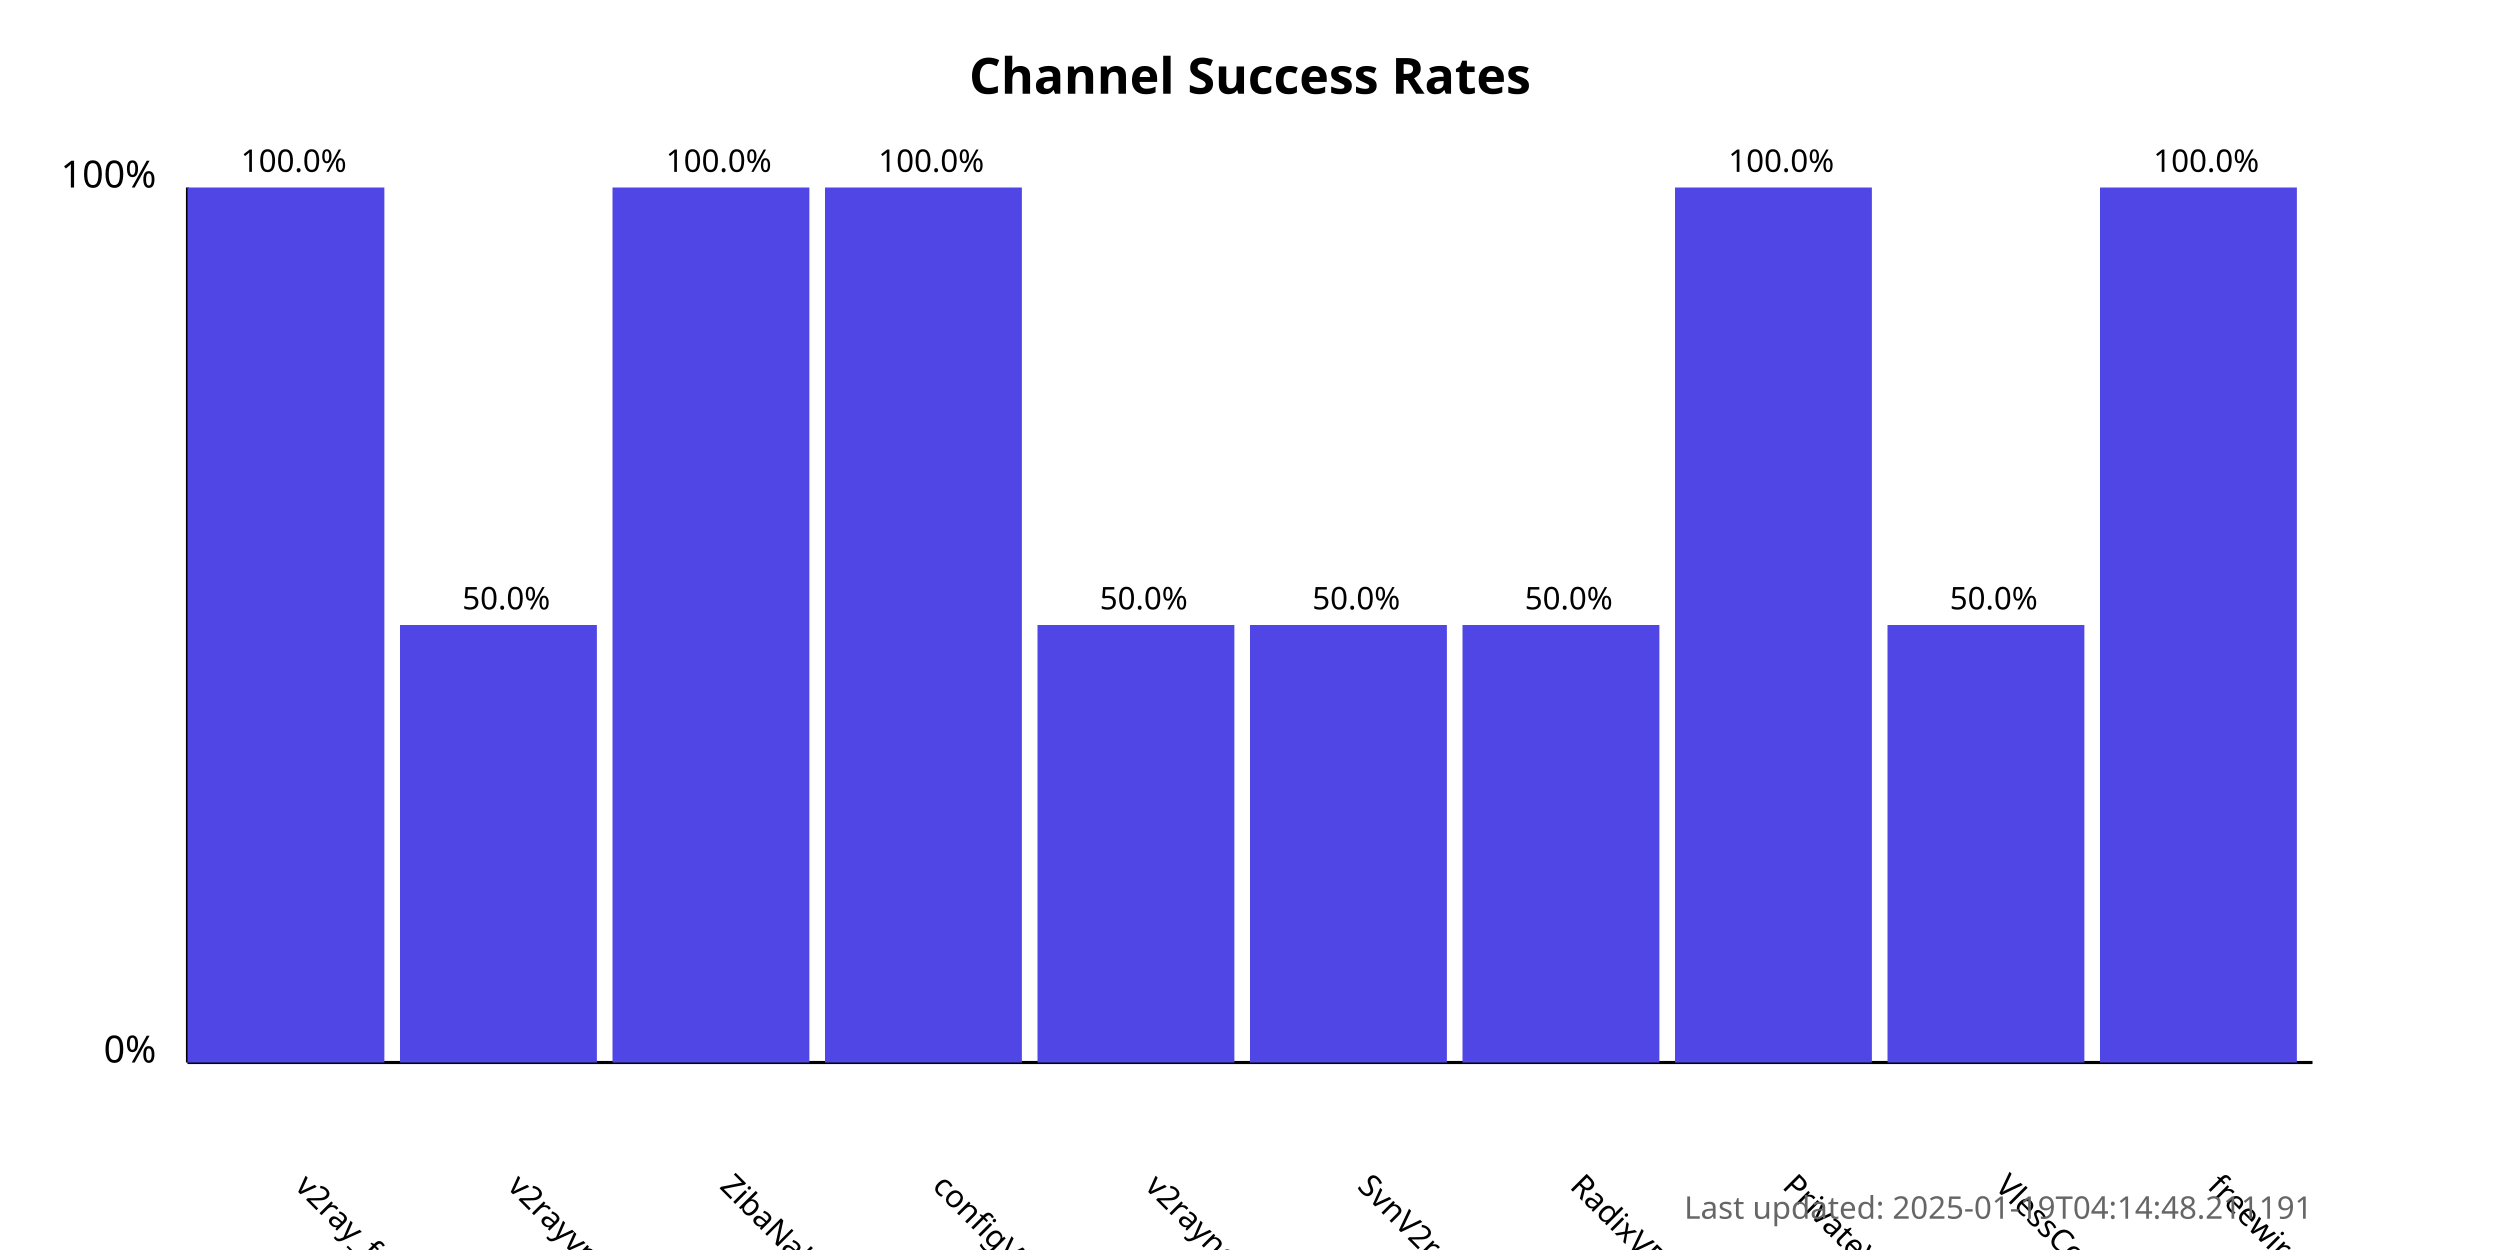
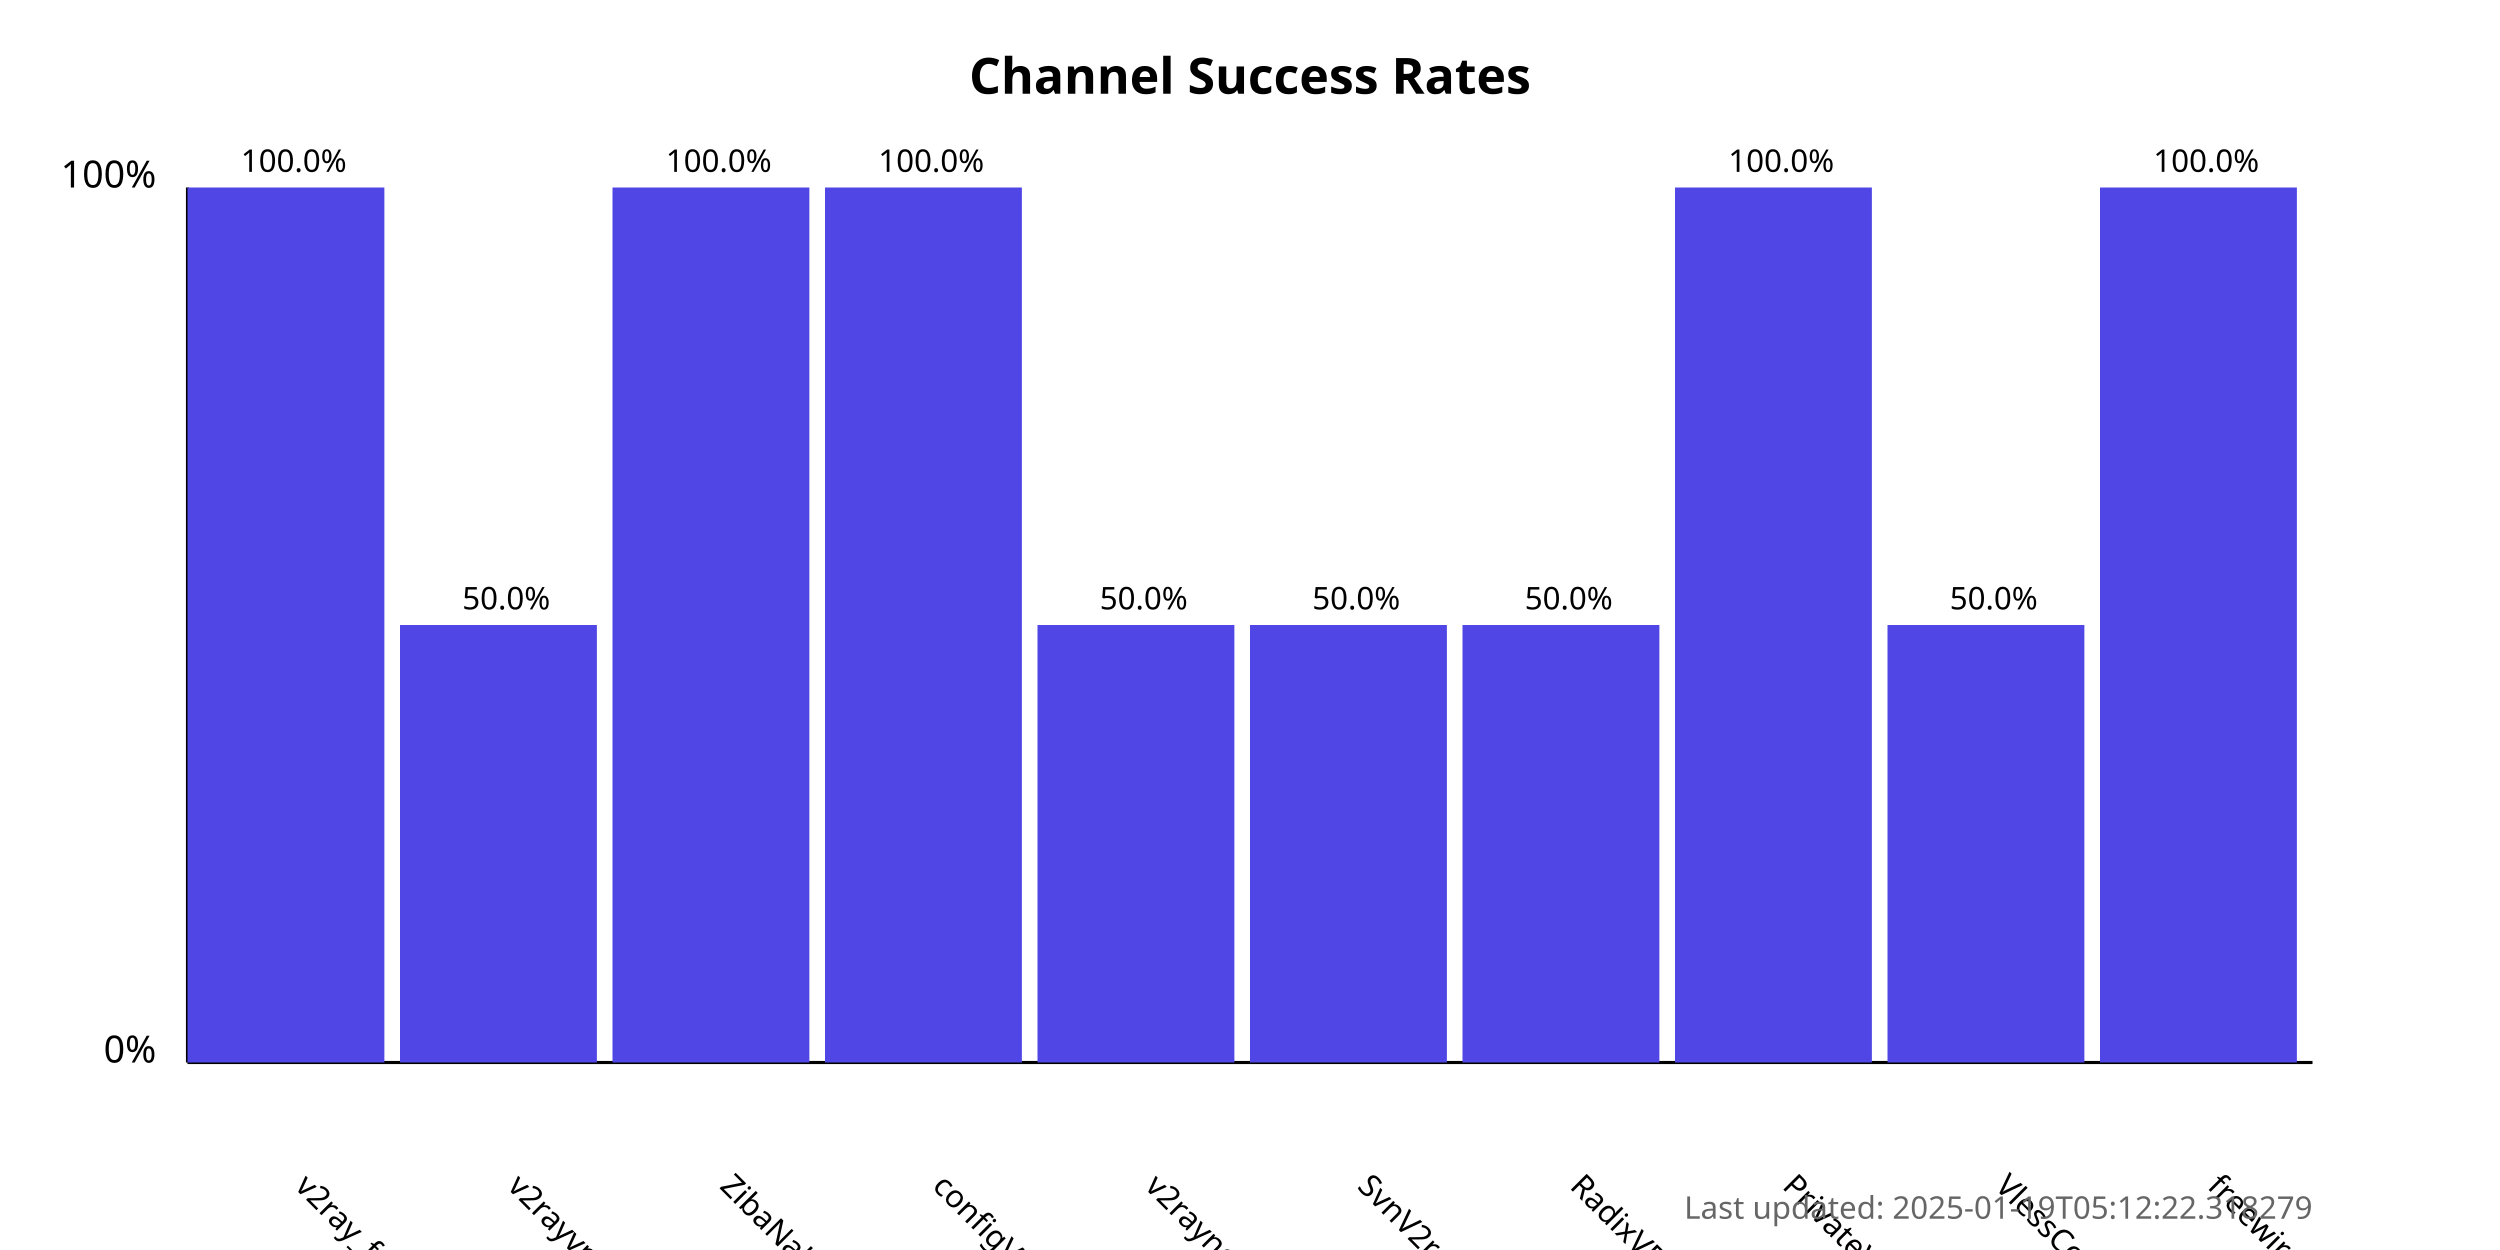
<svg xmlns="http://www.w3.org/2000/svg" width="800" height="400">
  <style>
            .chart-title { font: bold 16px sans-serif; }
            .axis-label { font: 12px sans-serif; }
            .tick-label { font: 10px sans-serif; }
            .bar { fill: #4f46e5; }
            .bar:hover { fill: #6366f1; }
            .timestamp { font: 10px sans-serif; fill: #666; }
        </style>
  <text x="400.0" y="30" text-anchor="middle" class="chart-title">
            Channel Success Rates
        </text>
  <line x1="60" y1="340" x2="60" y2="60" stroke="black" stroke-width="1" />
  <line x1="60" y1="340" x2="740" y2="340" stroke="black" stroke-width="1" />
  <text x="50" y="340" text-anchor="end" class="axis-label">0%</text>
  <text x="50" y="60" text-anchor="end" class="axis-label">100%</text>
  <g>
    <rect x="60" y="60.0" width="63.0" height="280.0" class="bar" />
    <text x="94.0" y="380" transform="rotate(45, 94.0, 380)" text-anchor="start" class="tick-label">
                v2ray_free_conf
            </text>
    <text x="94.0" y="55.0" text-anchor="middle" class="tick-label">
                100.0%
            </text>
  </g>
  <g>
    <rect x="128.0" y="200.0" width="63.0" height="140.0" class="bar" />
    <text x="162.0" y="380" transform="rotate(45, 162.0, 380)" text-anchor="start" class="tick-label">
                v2rayvpno
            </text>
    <text x="162.0" y="195.0" text-anchor="middle" class="tick-label">
                50.0%
            </text>
  </g>
  <g>
    <rect x="196.0" y="60.0" width="63.0" height="280.0" class="bar" />
    <text x="230.0" y="380" transform="rotate(45, 230.0, 380)" text-anchor="start" class="tick-label">
                ZibaNabz
            </text>
    <text x="230.0" y="55.0" text-anchor="middle" class="tick-label">
                100.0%
            </text>
  </g>
  <g>
    <rect x="264.0" y="60.0" width="63.0" height="280.0" class="bar" />
    <text x="298.0" y="380" transform="rotate(45, 298.0, 380)" text-anchor="start" class="tick-label">
                configV2rayForFree
            </text>
    <text x="298.0" y="55.0" text-anchor="middle" class="tick-label">
                100.0%
            </text>
  </g>
  <g>
    <rect x="332.0" y="200.0" width="63.0" height="140.0" class="bar" />
    <text x="366.0" y="380" transform="rotate(45, 366.0, 380)" text-anchor="start" class="tick-label">
                v2rayngvpn
            </text>
    <text x="366.0" y="195.0" text-anchor="middle" class="tick-label">
                50.0%
            </text>
  </g>
  <g>
    <rect x="400.0" y="200.0" width="63.0" height="140.0" class="bar" />
    <text x="434.0" y="380" transform="rotate(45, 434.0, 380)" text-anchor="start" class="tick-label">
                SvnV2ray
            </text>
    <text x="434.0" y="195.0" text-anchor="middle" class="tick-label">
                50.0%
            </text>
  </g>
  <g>
    <rect x="468.0" y="200.0" width="63.0" height="140.0" class="bar" />
    <text x="502.0" y="380" transform="rotate(45, 502.0, 380)" text-anchor="start" class="tick-label">
                RadixVPN
            </text>
    <text x="502.0" y="195.0" text-anchor="middle" class="tick-label">
                50.0%
            </text>
  </g>
  <g>
    <rect x="536.0" y="60.0" width="63.0" height="280.0" class="bar" />
    <text x="570.0" y="380" transform="rotate(45, 570.0, 380)" text-anchor="start" class="tick-label">
                PrivateVPNs
            </text>
    <text x="570.0" y="55.0" text-anchor="middle" class="tick-label">
                100.0%
            </text>
  </g>
  <g>
    <rect x="604.0" y="200.0" width="63.0" height="140.0" class="bar" />
    <text x="638.0" y="380" transform="rotate(45, 638.0, 380)" text-anchor="start" class="tick-label">
                VlessConfig
            </text>
    <text x="638.0" y="195.0" text-anchor="middle" class="tick-label">
                50.0%
            </text>
  </g>
  <g>
    <rect x="672.0" y="60.0" width="63.0" height="280.0" class="bar" />
    <text x="706.0" y="380" transform="rotate(45, 706.0, 380)" text-anchor="start" class="tick-label">
                freewireguard
            </text>
    <text x="706.0" y="55.0" text-anchor="middle" class="tick-label">
                100.0%
            </text>
  </g>
  <text x="740" y="390" text-anchor="end" class="timestamp">
-             Last updated: 2025-01-19T04:14:48.211191
+             Last updated: 2025-01-19T05:12:22.318279
        </text>
</svg>
